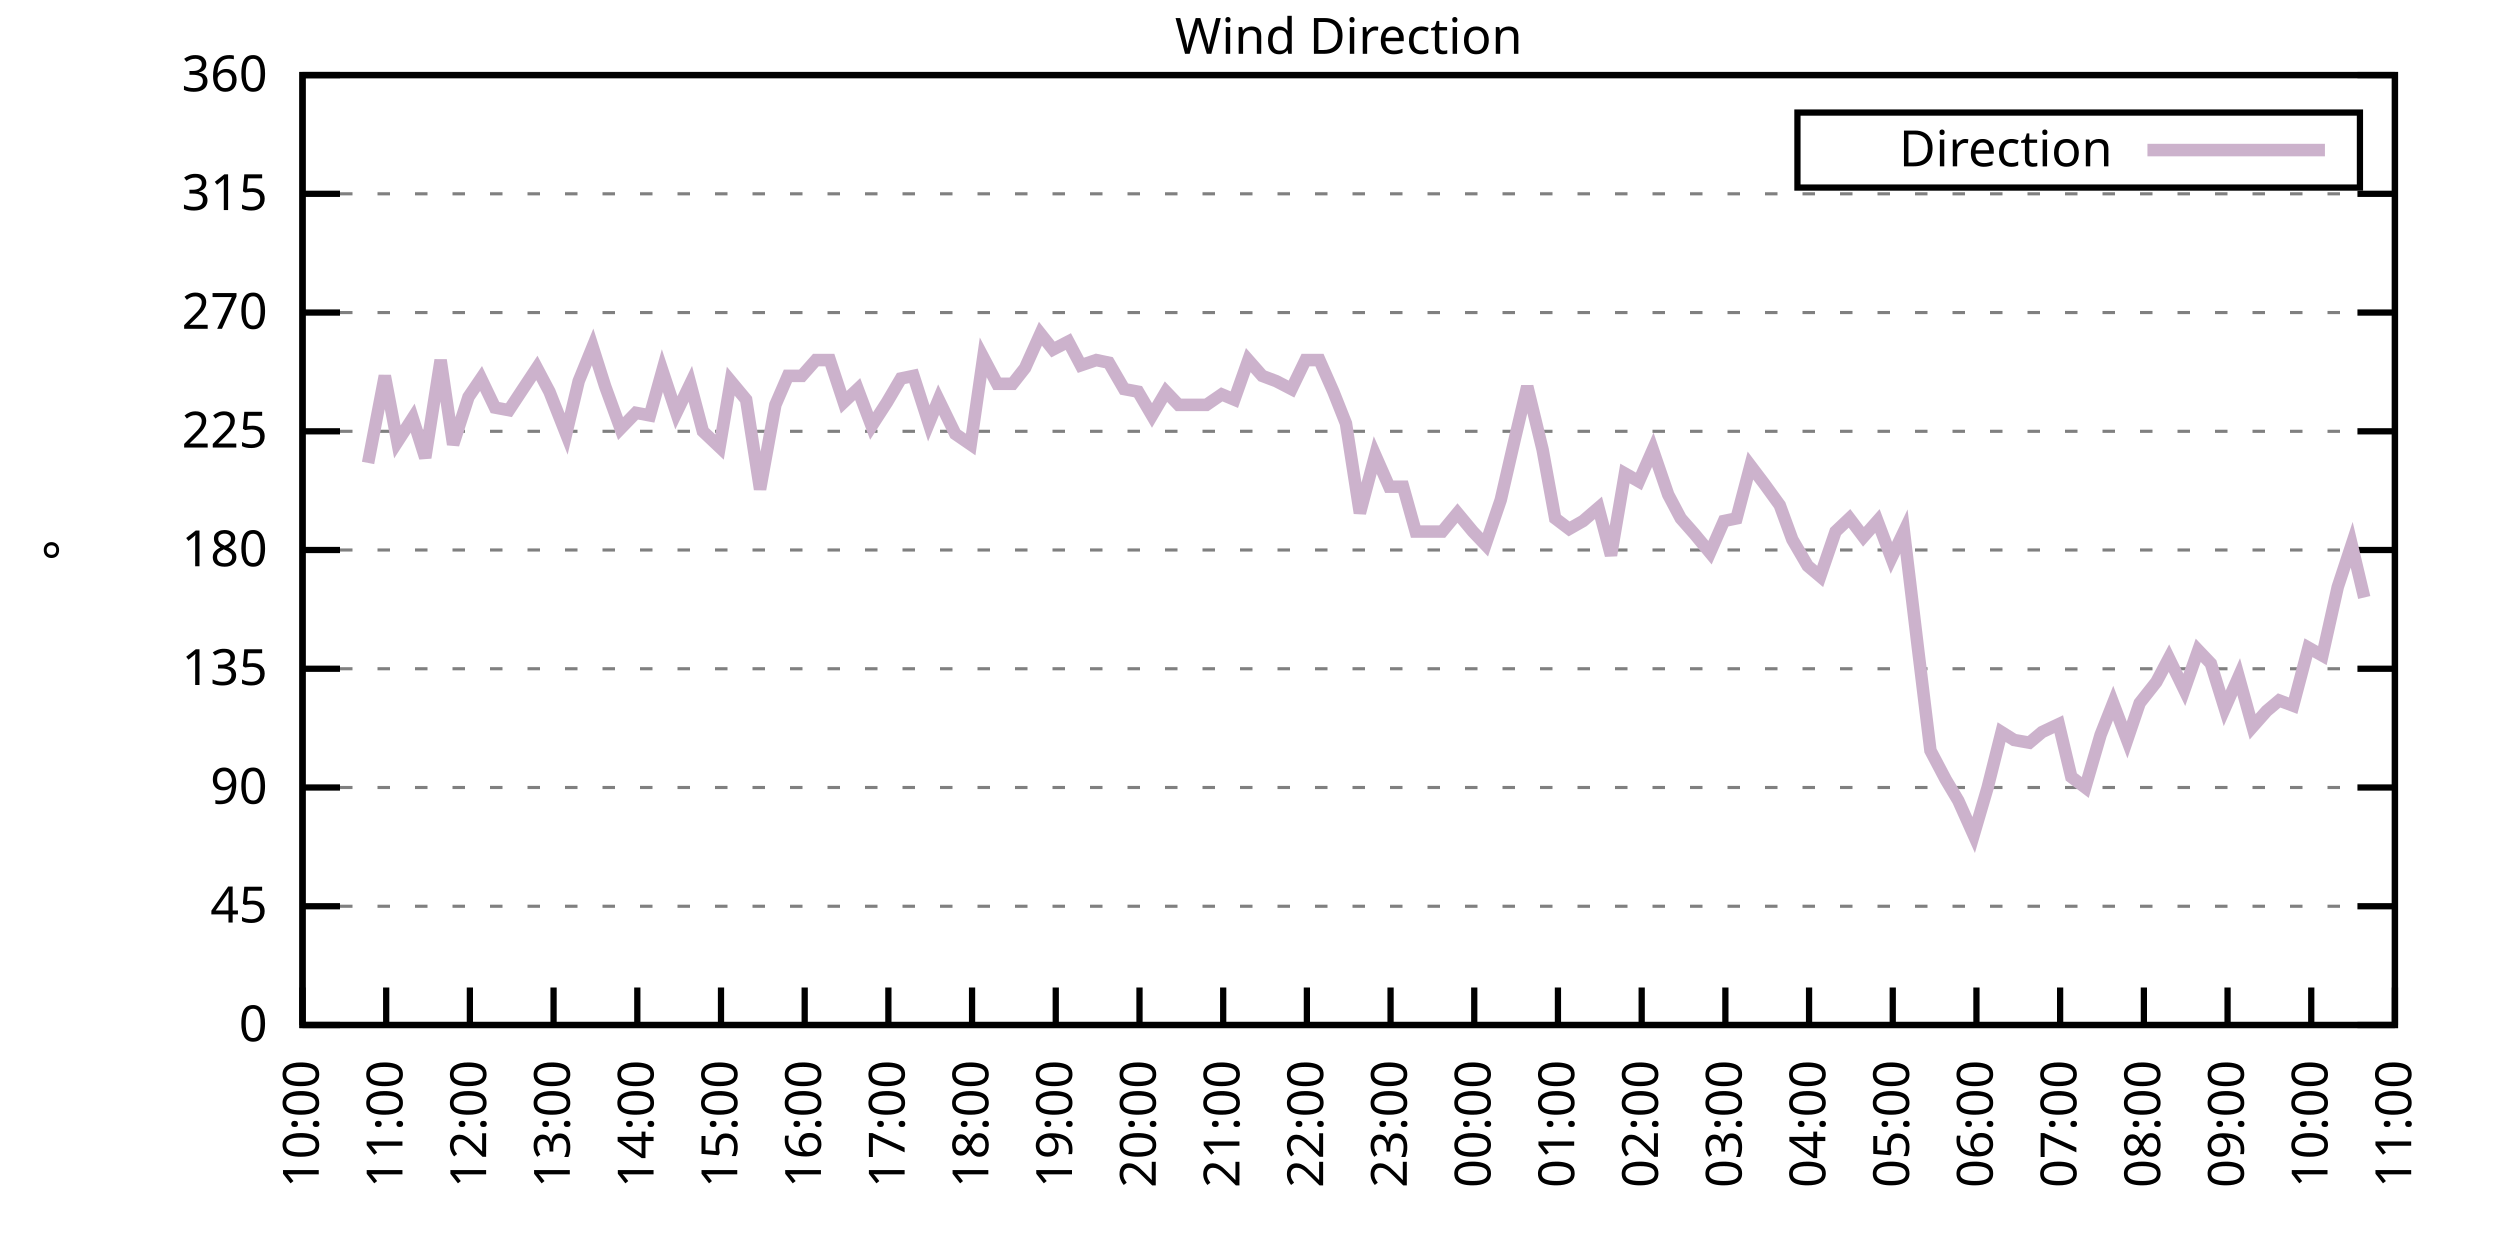
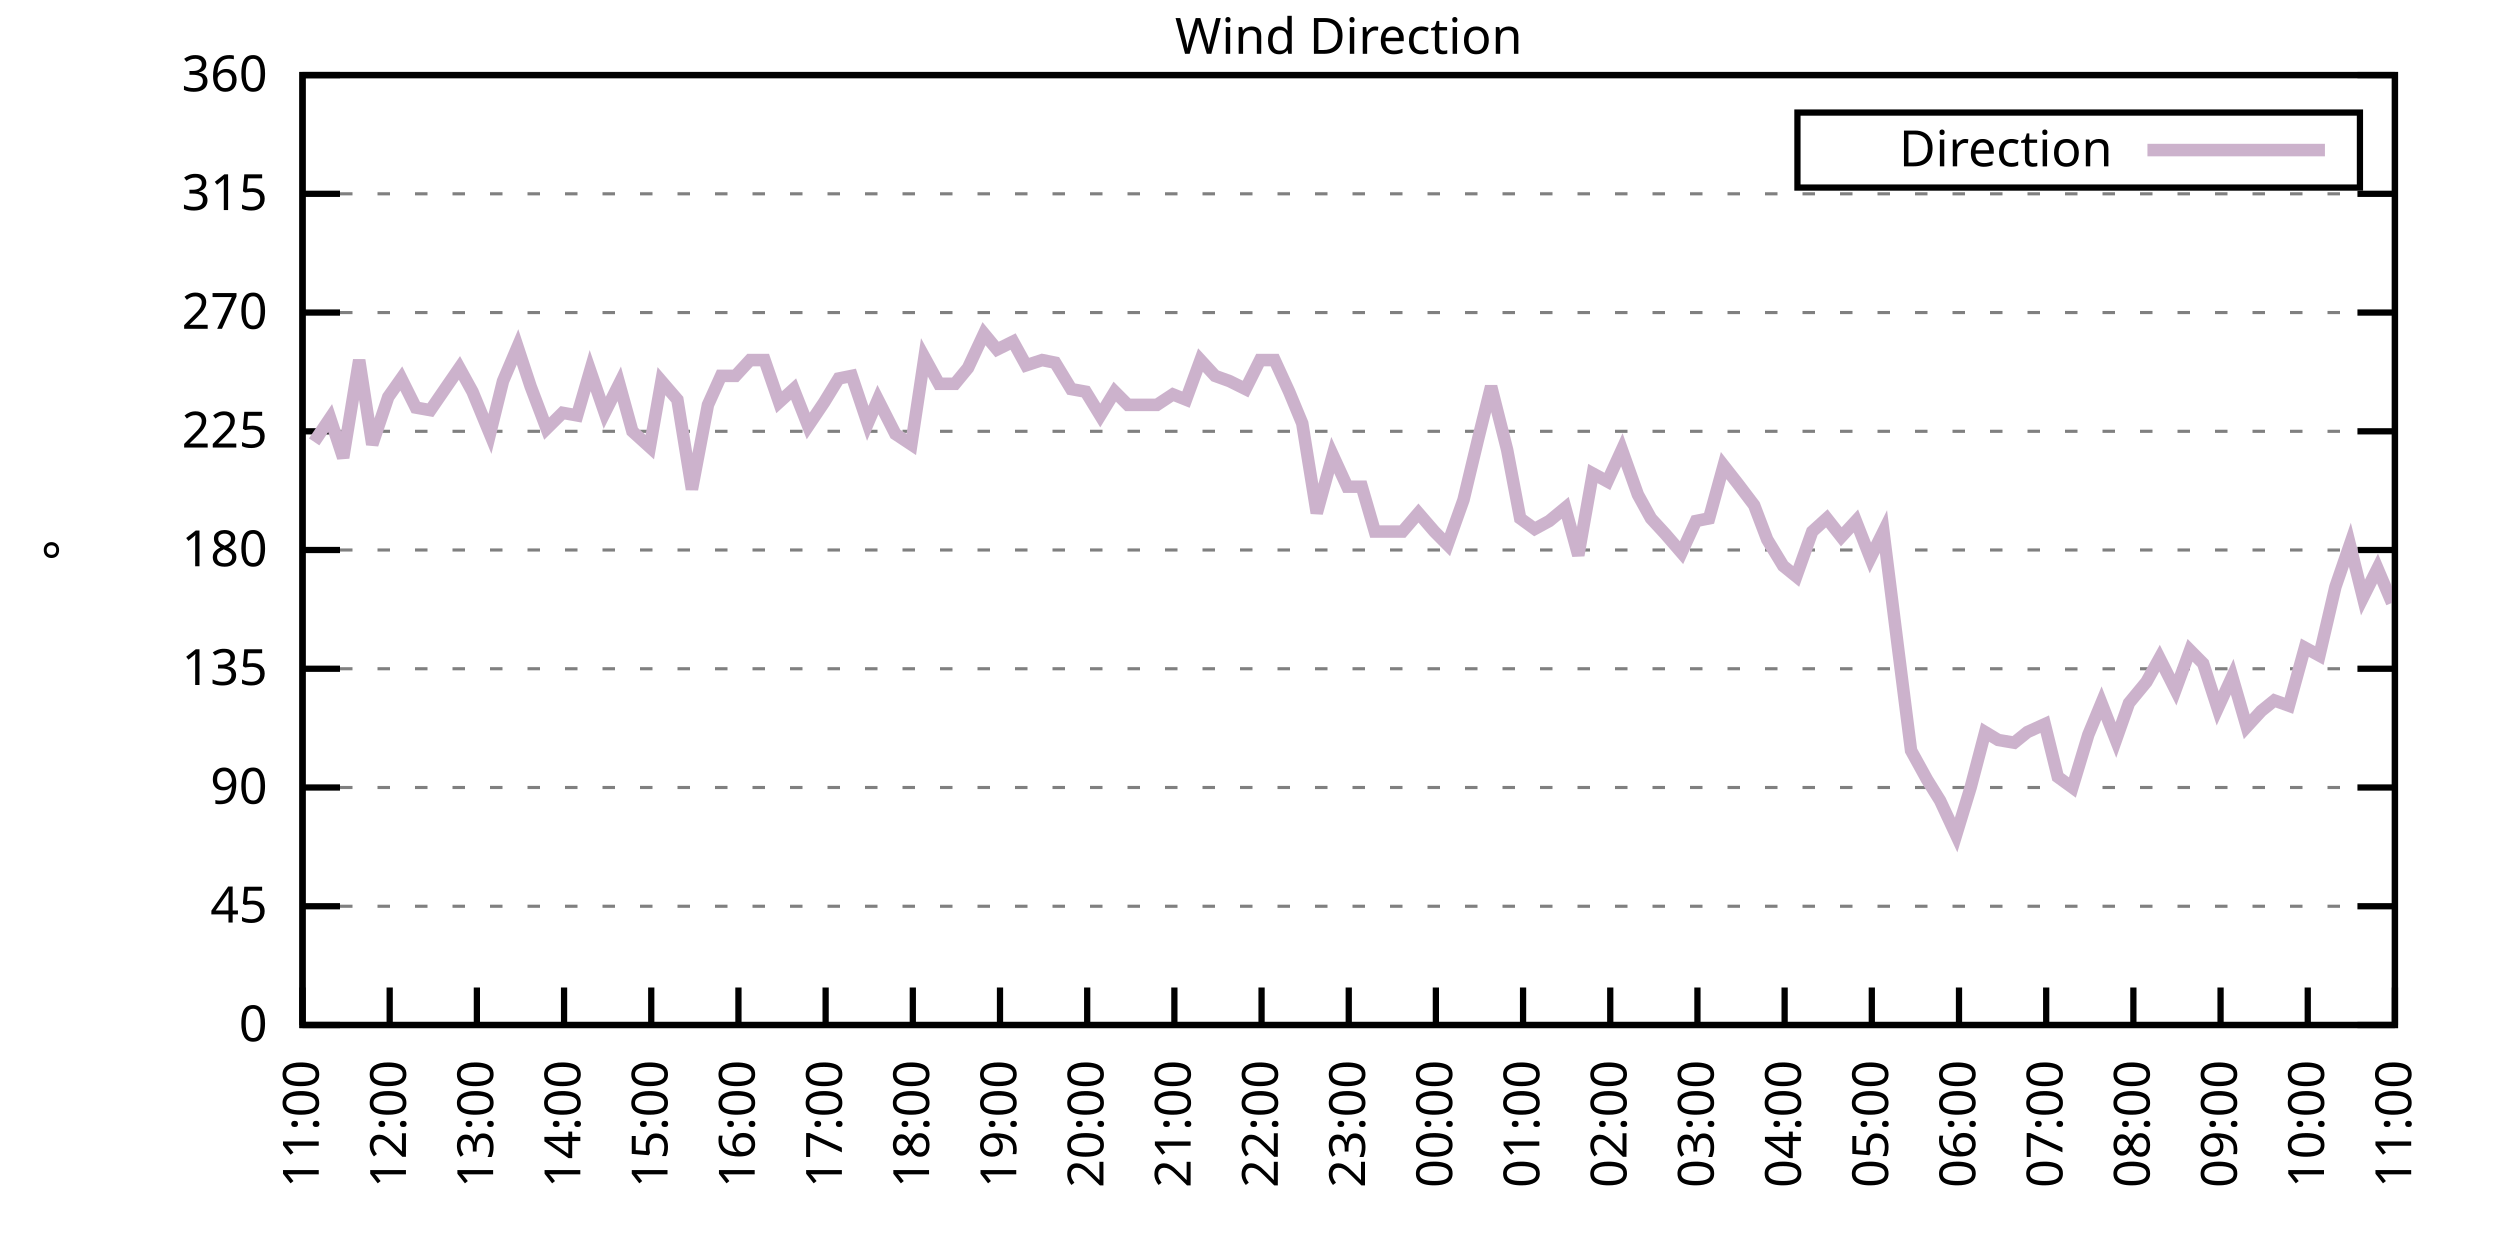
<svg xmlns="http://www.w3.org/2000/svg" xmlns:xlink="http://www.w3.org/1999/xlink" width="400" height="200" viewBox="0 0 400 200">
  <g id="gnuplot_canvas">
    <rect x="0" y="0" width="400" height="200" fill="none" />
    <defs>
      <circle id="gpDot" r="0.5" stroke-width="0.5" stroke="currentColor" />
      <path id="gpPt0" stroke-width="0.333" stroke="currentColor" d="M-1,0 h2 M0,-1 v2" />
      <path id="gpPt1" stroke-width="0.333" stroke="currentColor" d="M-1,-1 L1,1 M1,-1 L-1,1" />
      <path id="gpPt2" stroke-width="0.333" stroke="currentColor" d="M-1,0 L1,0 M0,-1 L0,1 M-1,-1 L1,1 M-1,1 L1,-1" />
      <rect id="gpPt3" stroke-width="0.333" stroke="currentColor" x="-1" y="-1" width="2" height="2" />
      <rect id="gpPt4" stroke-width="0.333" stroke="currentColor" fill="currentColor" x="-1" y="-1" width="2" height="2" />
      <circle id="gpPt5" stroke-width="0.333" stroke="currentColor" cx="0" cy="0" r="1" />
      <use xlink:href="#gpPt5" id="gpPt6" fill="currentColor" stroke="none" />
      <path id="gpPt7" stroke-width="0.333" stroke="currentColor" d="M0,-1.33 L-1.33,0.67 L1.33,0.67 z" />
      <use xlink:href="#gpPt7" id="gpPt8" fill="currentColor" stroke="none" />
      <use xlink:href="#gpPt7" id="gpPt9" stroke="currentColor" transform="rotate(180)" />
      <use xlink:href="#gpPt9" id="gpPt10" fill="currentColor" stroke="none" />
      <use xlink:href="#gpPt3" id="gpPt11" stroke="currentColor" transform="rotate(45)" />
      <use xlink:href="#gpPt11" id="gpPt12" fill="currentColor" stroke="none" />
      <path id="gpPt13" stroke-width="0.333" stroke="currentColor" d="M0,1.330 L1.265,0.411 L0.782,-1.067 L-0.782,-1.076 L-1.265,0.411 z" />
      <use xlink:href="#gpPt13" id="gpPt14" fill="currentColor" stroke="none" />
      <filter id="textbox" filterUnits="objectBoundingBox" x="0" y="0" height="1" width="1">
        <feFlood flood-color="white" flood-opacity="1" result="bgnd" />
        <feComposite in="SourceGraphic" in2="bgnd" operator="atop" />
      </filter>
      <filter id="greybox" filterUnits="objectBoundingBox" x="0" y="0" height="1" width="1">
        <feFlood flood-color="lightgrey" flood-opacity="1" result="grey" />
        <feComposite in="SourceGraphic" in2="grey" operator="atop" />
      </filter>
    </defs>
    <g fill="none" color="white" stroke="currentColor" stroke-width="1.00" stroke-linecap="butt" stroke-linejoin="miter">
</g>
    <g fill="none" color="black" stroke="currentColor" stroke-width="1.00" stroke-linecap="butt" stroke-linejoin="miter">
      <g stroke="none" shape-rendering="crispEdges">
        <polygon fill="rgb(255, 255, 255)" points="48.40,164.00 383.18,164.00 383.18,12.02 48.40,12.02 " />
      </g>
    </g>
    <g fill="none" color="black" stroke="currentColor" stroke-width="1.00" stroke-linecap="butt" stroke-linejoin="miter">
</g>
    <g fill="none" color="black" stroke="black" stroke-width="0.50" stroke-linecap="butt" stroke-linejoin="miter">
</g>
    <g fill="none" color="gray" stroke="currentColor" stroke-width="0.50" stroke-linecap="butt" stroke-linejoin="miter">
      <path stroke="gray" stroke-dasharray="2,4" class="gridline" d="M48.40,164.00 L383.19,164.00  " />
    </g>
    <g fill="none" color="gray" stroke="gray" stroke-width="1.00" stroke-linecap="butt" stroke-linejoin="miter">
</g>
    <g fill="none" color="black" stroke="currentColor" stroke-width="1.00" stroke-linecap="butt" stroke-linejoin="miter">
      <path stroke="black" d="M48.40,164.00 L54.40,164.00 M383.19,164.00 L377.19,164.00  " />
      <g transform="translate(42.80,166.60)" stroke="none" fill="black" font-family="Sans" font-size="8.00" text-anchor="end">
        <text>
          <tspan font-family="Sans"> 0</tspan>
        </text>
      </g>
    </g>
    <g fill="none" color="black" stroke="currentColor" stroke-width="1.00" stroke-linecap="butt" stroke-linejoin="miter">
</g>
    <g fill="none" color="black" stroke="black" stroke-width="0.50" stroke-linecap="butt" stroke-linejoin="miter">
</g>
    <g fill="none" color="gray" stroke="currentColor" stroke-width="0.50" stroke-linecap="butt" stroke-linejoin="miter">
      <path stroke="gray" stroke-dasharray="2,4" class="gridline" d="M48.40,145.00 L383.19,145.00  " />
    </g>
    <g fill="none" color="gray" stroke="gray" stroke-width="1.00" stroke-linecap="butt" stroke-linejoin="miter">
</g>
    <g fill="none" color="black" stroke="currentColor" stroke-width="1.00" stroke-linecap="butt" stroke-linejoin="miter">
      <path stroke="black" d="M48.40,145.00 L54.40,145.00 M383.19,145.00 L377.19,145.00  " />
      <g transform="translate(42.80,147.60)" stroke="none" fill="black" font-family="Sans" font-size="8.00" text-anchor="end">
        <text>
          <tspan font-family="Sans"> 45</tspan>
        </text>
      </g>
    </g>
    <g fill="none" color="black" stroke="currentColor" stroke-width="1.00" stroke-linecap="butt" stroke-linejoin="miter">
</g>
    <g fill="none" color="black" stroke="black" stroke-width="0.50" stroke-linecap="butt" stroke-linejoin="miter">
</g>
    <g fill="none" color="gray" stroke="currentColor" stroke-width="0.50" stroke-linecap="butt" stroke-linejoin="miter">
      <path stroke="gray" stroke-dasharray="2,4" class="gridline" d="M48.40,126.00 L383.19,126.00  " />
    </g>
    <g fill="none" color="gray" stroke="gray" stroke-width="1.00" stroke-linecap="butt" stroke-linejoin="miter">
</g>
    <g fill="none" color="black" stroke="currentColor" stroke-width="1.00" stroke-linecap="butt" stroke-linejoin="miter">
      <path stroke="black" d="M48.40,126.00 L54.40,126.00 M383.19,126.00 L377.19,126.00  " />
      <g transform="translate(42.80,128.60)" stroke="none" fill="black" font-family="Sans" font-size="8.00" text-anchor="end">
        <text>
          <tspan font-family="Sans"> 90</tspan>
        </text>
      </g>
    </g>
    <g fill="none" color="black" stroke="currentColor" stroke-width="1.00" stroke-linecap="butt" stroke-linejoin="miter">
</g>
    <g fill="none" color="black" stroke="black" stroke-width="0.50" stroke-linecap="butt" stroke-linejoin="miter">
</g>
    <g fill="none" color="gray" stroke="currentColor" stroke-width="0.50" stroke-linecap="butt" stroke-linejoin="miter">
      <path stroke="gray" stroke-dasharray="2,4" class="gridline" d="M48.40,107.00 L383.19,107.00  " />
    </g>
    <g fill="none" color="gray" stroke="gray" stroke-width="1.00" stroke-linecap="butt" stroke-linejoin="miter">
</g>
    <g fill="none" color="black" stroke="currentColor" stroke-width="1.00" stroke-linecap="butt" stroke-linejoin="miter">
      <path stroke="black" d="M48.40,107.00 L54.40,107.00 M383.19,107.00 L377.19,107.00  " />
      <g transform="translate(42.80,109.60)" stroke="none" fill="black" font-family="Sans" font-size="8.00" text-anchor="end">
        <text>
          <tspan font-family="Sans"> 135</tspan>
        </text>
      </g>
    </g>
    <g fill="none" color="black" stroke="currentColor" stroke-width="1.00" stroke-linecap="butt" stroke-linejoin="miter">
</g>
    <g fill="none" color="black" stroke="black" stroke-width="0.50" stroke-linecap="butt" stroke-linejoin="miter">
</g>
    <g fill="none" color="gray" stroke="currentColor" stroke-width="0.50" stroke-linecap="butt" stroke-linejoin="miter">
      <path stroke="gray" stroke-dasharray="2,4" class="gridline" d="M48.40,88.00 L383.19,88.00  " />
    </g>
    <g fill="none" color="gray" stroke="gray" stroke-width="1.00" stroke-linecap="butt" stroke-linejoin="miter">
</g>
    <g fill="none" color="black" stroke="currentColor" stroke-width="1.00" stroke-linecap="butt" stroke-linejoin="miter">
      <path stroke="black" d="M48.40,88.00 L54.40,88.00 M383.19,88.00 L377.19,88.00  " />
      <g transform="translate(42.80,90.60)" stroke="none" fill="black" font-family="Sans" font-size="8.00" text-anchor="end">
        <text>
          <tspan font-family="Sans"> 180</tspan>
        </text>
      </g>
    </g>
    <g fill="none" color="black" stroke="currentColor" stroke-width="1.00" stroke-linecap="butt" stroke-linejoin="miter">
</g>
    <g fill="none" color="black" stroke="black" stroke-width="0.50" stroke-linecap="butt" stroke-linejoin="miter">
</g>
    <g fill="none" color="gray" stroke="currentColor" stroke-width="0.50" stroke-linecap="butt" stroke-linejoin="miter">
      <path stroke="gray" stroke-dasharray="2,4" class="gridline" d="M48.40,69.01 L383.19,69.01  " />
    </g>
    <g fill="none" color="gray" stroke="gray" stroke-width="1.00" stroke-linecap="butt" stroke-linejoin="miter">
</g>
    <g fill="none" color="black" stroke="currentColor" stroke-width="1.00" stroke-linecap="butt" stroke-linejoin="miter">
      <path stroke="black" d="M48.40,69.01 L54.40,69.01 M383.19,69.01 L377.19,69.01  " />
      <g transform="translate(42.80,71.61)" stroke="none" fill="black" font-family="Sans" font-size="8.00" text-anchor="end">
        <text>
          <tspan font-family="Sans"> 225</tspan>
        </text>
      </g>
    </g>
    <g fill="none" color="black" stroke="currentColor" stroke-width="1.00" stroke-linecap="butt" stroke-linejoin="miter">
</g>
    <g fill="none" color="black" stroke="black" stroke-width="0.50" stroke-linecap="butt" stroke-linejoin="miter">
</g>
    <g fill="none" color="gray" stroke="currentColor" stroke-width="0.50" stroke-linecap="butt" stroke-linejoin="miter">
      <path stroke="gray" stroke-dasharray="2,4" class="gridline" d="M48.40,50.01 L383.19,50.01  " />
    </g>
    <g fill="none" color="gray" stroke="gray" stroke-width="1.00" stroke-linecap="butt" stroke-linejoin="miter">
</g>
    <g fill="none" color="black" stroke="currentColor" stroke-width="1.00" stroke-linecap="butt" stroke-linejoin="miter">
      <path stroke="black" d="M48.40,50.01 L54.40,50.01 M383.19,50.01 L377.19,50.01  " />
      <g transform="translate(42.80,52.61)" stroke="none" fill="black" font-family="Sans" font-size="8.00" text-anchor="end">
        <text>
          <tspan font-family="Sans"> 270</tspan>
        </text>
      </g>
    </g>
    <g fill="none" color="black" stroke="currentColor" stroke-width="1.00" stroke-linecap="butt" stroke-linejoin="miter">
</g>
    <g fill="none" color="black" stroke="black" stroke-width="0.50" stroke-linecap="butt" stroke-linejoin="miter">
</g>
    <g fill="none" color="gray" stroke="currentColor" stroke-width="0.50" stroke-linecap="butt" stroke-linejoin="miter">
      <path stroke="gray" stroke-dasharray="2,4" class="gridline" d="M48.40,31.01 L383.19,31.01  " />
    </g>
    <g fill="none" color="gray" stroke="gray" stroke-width="1.00" stroke-linecap="butt" stroke-linejoin="miter">
</g>
    <g fill="none" color="black" stroke="currentColor" stroke-width="1.00" stroke-linecap="butt" stroke-linejoin="miter">
      <path stroke="black" d="M48.40,31.01 L54.40,31.01 M383.19,31.01 L377.19,31.01  " />
      <g transform="translate(42.80,33.61)" stroke="none" fill="black" font-family="Sans" font-size="8.00" text-anchor="end">
        <text>
          <tspan font-family="Sans"> 315</tspan>
        </text>
      </g>
    </g>
    <g fill="none" color="black" stroke="currentColor" stroke-width="1.00" stroke-linecap="butt" stroke-linejoin="miter">
</g>
    <g fill="none" color="black" stroke="black" stroke-width="0.50" stroke-linecap="butt" stroke-linejoin="miter">
</g>
    <g fill="none" color="gray" stroke="currentColor" stroke-width="0.50" stroke-linecap="butt" stroke-linejoin="miter">
      <path stroke="gray" stroke-dasharray="2,4" class="gridline" d="M48.40,12.01 L383.19,12.01  " />
    </g>
    <g fill="none" color="gray" stroke="gray" stroke-width="1.00" stroke-linecap="butt" stroke-linejoin="miter">
</g>
    <g fill="none" color="black" stroke="currentColor" stroke-width="1.00" stroke-linecap="butt" stroke-linejoin="miter">
      <path stroke="black" d="M48.40,12.01 L54.40,12.01 M383.19,12.01 L377.19,12.01  " />
      <g transform="translate(42.80,14.61)" stroke="none" fill="black" font-family="Sans" font-size="8.00" text-anchor="end">
        <text>
          <tspan font-family="Sans"> 360</tspan>
        </text>
      </g>
    </g>
    <g fill="none" color="black" stroke="currentColor" stroke-width="1.00" stroke-linecap="butt" stroke-linejoin="miter">
      <path stroke="black" d="M48.40,164.00 L48.40,158.00  " />
      <g transform="translate(51.00,169.60) rotate(270.00)" stroke="none" fill="black" font-family="Sans" font-size="8.00" text-anchor="end">
        <text>
-           <tspan font-family="Sans">10:00</tspan>
-         </text>
-       </g>
-     </g>
-     <g fill="none" color="black" stroke="currentColor" stroke-width="1.00" stroke-linecap="butt" stroke-linejoin="miter">
-       <path stroke="black" d="M61.79,164.00 L61.79,158.00  " />
-       <g transform="translate(64.39,169.60) rotate(270.00)" stroke="none" fill="black" font-family="Sans" font-size="8.00" text-anchor="end">
-         <text>
          <tspan font-family="Sans">11:00</tspan>
        </text>
      </g>
    </g>
    <g fill="none" color="black" stroke="currentColor" stroke-width="1.00" stroke-linecap="butt" stroke-linejoin="miter">
-       <path stroke="black" d="M75.18,164.00 L75.18,158.00  " />
-       <g transform="translate(77.78,169.60) rotate(270.00)" stroke="none" fill="black" font-family="Sans" font-size="8.00" text-anchor="end">
+       <path stroke="black" d="M62.35,164.00 L62.35,158.00  " />
+       <g transform="translate(64.95,169.60) rotate(270.00)" stroke="none" fill="black" font-family="Sans" font-size="8.00" text-anchor="end">
        <text>
          <tspan font-family="Sans">12:00</tspan>
        </text>
      </g>
    </g>
    <g fill="none" color="black" stroke="currentColor" stroke-width="1.00" stroke-linecap="butt" stroke-linejoin="miter">
-       <path stroke="black" d="M88.57,164.00 L88.57,158.00  " />
-       <g transform="translate(91.17,169.60) rotate(270.00)" stroke="none" fill="black" font-family="Sans" font-size="8.00" text-anchor="end">
+       <path stroke="black" d="M76.30,164.00 L76.30,158.00  " />
+       <g transform="translate(78.90,169.60) rotate(270.00)" stroke="none" fill="black" font-family="Sans" font-size="8.00" text-anchor="end">
        <text>
          <tspan font-family="Sans">13:00</tspan>
        </text>
      </g>
    </g>
    <g fill="none" color="black" stroke="currentColor" stroke-width="1.00" stroke-linecap="butt" stroke-linejoin="miter">
-       <path stroke="black" d="M101.97,164.00 L101.97,158.00  " />
-       <g transform="translate(104.57,169.60) rotate(270.00)" stroke="none" fill="black" font-family="Sans" font-size="8.00" text-anchor="end">
+       <path stroke="black" d="M90.25,164.00 L90.25,158.00  " />
+       <g transform="translate(92.85,169.60) rotate(270.00)" stroke="none" fill="black" font-family="Sans" font-size="8.00" text-anchor="end">
        <text>
          <tspan font-family="Sans">14:00</tspan>
        </text>
      </g>
    </g>
    <g fill="none" color="black" stroke="currentColor" stroke-width="1.00" stroke-linecap="butt" stroke-linejoin="miter">
-       <path stroke="black" d="M115.36,164.00 L115.36,158.00  " />
-       <g transform="translate(117.96,169.60) rotate(270.00)" stroke="none" fill="black" font-family="Sans" font-size="8.00" text-anchor="end">
+       <path stroke="black" d="M104.20,164.00 L104.20,158.00  " />
+       <g transform="translate(106.80,169.60) rotate(270.00)" stroke="none" fill="black" font-family="Sans" font-size="8.00" text-anchor="end">
        <text>
          <tspan font-family="Sans">15:00</tspan>
        </text>
      </g>
    </g>
    <g fill="none" color="black" stroke="currentColor" stroke-width="1.00" stroke-linecap="butt" stroke-linejoin="miter">
-       <path stroke="black" d="M128.75,164.00 L128.75,158.00  " />
-       <g transform="translate(131.35,169.60) rotate(270.00)" stroke="none" fill="black" font-family="Sans" font-size="8.00" text-anchor="end">
+       <path stroke="black" d="M118.15,164.00 L118.15,158.00  " />
+       <g transform="translate(120.75,169.60) rotate(270.00)" stroke="none" fill="black" font-family="Sans" font-size="8.00" text-anchor="end">
        <text>
          <tspan font-family="Sans">16:00</tspan>
        </text>
      </g>
    </g>
    <g fill="none" color="black" stroke="currentColor" stroke-width="1.00" stroke-linecap="butt" stroke-linejoin="miter">
-       <path stroke="black" d="M142.14,164.00 L142.14,158.00  " />
-       <g transform="translate(144.74,169.60) rotate(270.00)" stroke="none" fill="black" font-family="Sans" font-size="8.00" text-anchor="end">
+       <path stroke="black" d="M132.10,164.00 L132.10,158.00  " />
+       <g transform="translate(134.70,169.60) rotate(270.00)" stroke="none" fill="black" font-family="Sans" font-size="8.00" text-anchor="end">
        <text>
          <tspan font-family="Sans">17:00</tspan>
        </text>
      </g>
    </g>
    <g fill="none" color="black" stroke="currentColor" stroke-width="1.00" stroke-linecap="butt" stroke-linejoin="miter">
-       <path stroke="black" d="M155.53,164.00 L155.53,158.00  " />
-       <g transform="translate(158.13,169.60) rotate(270.00)" stroke="none" fill="black" font-family="Sans" font-size="8.00" text-anchor="end">
+       <path stroke="black" d="M146.05,164.00 L146.05,158.00  " />
+       <g transform="translate(148.65,169.60) rotate(270.00)" stroke="none" fill="black" font-family="Sans" font-size="8.00" text-anchor="end">
        <text>
          <tspan font-family="Sans">18:00</tspan>
        </text>
      </g>
    </g>
    <g fill="none" color="black" stroke="currentColor" stroke-width="1.00" stroke-linecap="butt" stroke-linejoin="miter">
-       <path stroke="black" d="M168.92,164.00 L168.92,158.00  " />
-       <g transform="translate(171.52,169.60) rotate(270.00)" stroke="none" fill="black" font-family="Sans" font-size="8.00" text-anchor="end">
+       <path stroke="black" d="M160.00,164.00 L160.00,158.00  " />
+       <g transform="translate(162.60,169.60) rotate(270.00)" stroke="none" fill="black" font-family="Sans" font-size="8.00" text-anchor="end">
        <text>
          <tspan font-family="Sans">19:00</tspan>
        </text>
      </g>
    </g>
    <g fill="none" color="black" stroke="currentColor" stroke-width="1.00" stroke-linecap="butt" stroke-linejoin="miter">
-       <path stroke="black" d="M182.32,164.00 L182.32,158.00  " />
-       <g transform="translate(184.92,169.60) rotate(270.00)" stroke="none" fill="black" font-family="Sans" font-size="8.00" text-anchor="end">
+       <path stroke="black" d="M173.95,164.00 L173.95,158.00  " />
+       <g transform="translate(176.55,169.60) rotate(270.00)" stroke="none" fill="black" font-family="Sans" font-size="8.00" text-anchor="end">
        <text>
          <tspan font-family="Sans">20:00</tspan>
        </text>
      </g>
    </g>
    <g fill="none" color="black" stroke="currentColor" stroke-width="1.00" stroke-linecap="butt" stroke-linejoin="miter">
-       <path stroke="black" d="M195.71,164.00 L195.71,158.00  " />
-       <g transform="translate(198.31,169.60) rotate(270.00)" stroke="none" fill="black" font-family="Sans" font-size="8.00" text-anchor="end">
+       <path stroke="black" d="M187.90,164.00 L187.90,158.00  " />
+       <g transform="translate(190.50,169.60) rotate(270.00)" stroke="none" fill="black" font-family="Sans" font-size="8.00" text-anchor="end">
        <text>
          <tspan font-family="Sans">21:00</tspan>
        </text>
      </g>
    </g>
    <g fill="none" color="black" stroke="currentColor" stroke-width="1.00" stroke-linecap="butt" stroke-linejoin="miter">
-       <path stroke="black" d="M209.10,164.00 L209.10,158.00  " />
-       <g transform="translate(211.70,169.60) rotate(270.00)" stroke="none" fill="black" font-family="Sans" font-size="8.00" text-anchor="end">
+       <path stroke="black" d="M201.85,164.00 L201.85,158.00  " />
+       <g transform="translate(204.45,169.60) rotate(270.00)" stroke="none" fill="black" font-family="Sans" font-size="8.00" text-anchor="end">
        <text>
          <tspan font-family="Sans">22:00</tspan>
        </text>
      </g>
    </g>
    <g fill="none" color="black" stroke="currentColor" stroke-width="1.00" stroke-linecap="butt" stroke-linejoin="miter">
-       <path stroke="black" d="M222.49,164.00 L222.49,158.00  " />
-       <g transform="translate(225.09,169.60) rotate(270.00)" stroke="none" fill="black" font-family="Sans" font-size="8.00" text-anchor="end">
+       <path stroke="black" d="M215.80,164.00 L215.80,158.00  " />
+       <g transform="translate(218.40,169.60) rotate(270.00)" stroke="none" fill="black" font-family="Sans" font-size="8.00" text-anchor="end">
        <text>
          <tspan font-family="Sans">23:00</tspan>
        </text>
      </g>
    </g>
    <g fill="none" color="black" stroke="currentColor" stroke-width="1.00" stroke-linecap="butt" stroke-linejoin="miter">
-       <path stroke="black" d="M235.88,164.00 L235.88,158.00  " />
-       <g transform="translate(238.48,169.60) rotate(270.00)" stroke="none" fill="black" font-family="Sans" font-size="8.00" text-anchor="end">
+       <path stroke="black" d="M229.74,164.00 L229.74,158.00  " />
+       <g transform="translate(232.34,169.60) rotate(270.00)" stroke="none" fill="black" font-family="Sans" font-size="8.00" text-anchor="end">
        <text>
          <tspan font-family="Sans">00:00</tspan>
        </text>
      </g>
    </g>
    <g fill="none" color="black" stroke="currentColor" stroke-width="1.00" stroke-linecap="butt" stroke-linejoin="miter">
-       <path stroke="black" d="M249.27,164.00 L249.27,158.00  " />
-       <g transform="translate(251.87,169.60) rotate(270.00)" stroke="none" fill="black" font-family="Sans" font-size="8.00" text-anchor="end">
+       <path stroke="black" d="M243.69,164.00 L243.69,158.00  " />
+       <g transform="translate(246.29,169.60) rotate(270.00)" stroke="none" fill="black" font-family="Sans" font-size="8.00" text-anchor="end">
        <text>
          <tspan font-family="Sans">01:00</tspan>
        </text>
      </g>
    </g>
    <g fill="none" color="black" stroke="currentColor" stroke-width="1.00" stroke-linecap="butt" stroke-linejoin="miter">
-       <path stroke="black" d="M262.67,164.00 L262.67,158.00  " />
-       <g transform="translate(265.27,169.60) rotate(270.00)" stroke="none" fill="black" font-family="Sans" font-size="8.00" text-anchor="end">
+       <path stroke="black" d="M257.64,164.00 L257.64,158.00  " />
+       <g transform="translate(260.24,169.60) rotate(270.00)" stroke="none" fill="black" font-family="Sans" font-size="8.00" text-anchor="end">
        <text>
          <tspan font-family="Sans">02:00</tspan>
        </text>
      </g>
    </g>
    <g fill="none" color="black" stroke="currentColor" stroke-width="1.00" stroke-linecap="butt" stroke-linejoin="miter">
-       <path stroke="black" d="M276.06,164.00 L276.06,158.00  " />
-       <g transform="translate(278.66,169.60) rotate(270.00)" stroke="none" fill="black" font-family="Sans" font-size="8.00" text-anchor="end">
+       <path stroke="black" d="M271.59,164.00 L271.59,158.00  " />
+       <g transform="translate(274.19,169.60) rotate(270.00)" stroke="none" fill="black" font-family="Sans" font-size="8.00" text-anchor="end">
        <text>
          <tspan font-family="Sans">03:00</tspan>
        </text>
      </g>
    </g>
    <g fill="none" color="black" stroke="currentColor" stroke-width="1.00" stroke-linecap="butt" stroke-linejoin="miter">
-       <path stroke="black" d="M289.45,164.00 L289.45,158.00  " />
-       <g transform="translate(292.05,169.60) rotate(270.00)" stroke="none" fill="black" font-family="Sans" font-size="8.00" text-anchor="end">
+       <path stroke="black" d="M285.54,164.00 L285.54,158.00  " />
+       <g transform="translate(288.14,169.60) rotate(270.00)" stroke="none" fill="black" font-family="Sans" font-size="8.00" text-anchor="end">
        <text>
          <tspan font-family="Sans">04:00</tspan>
        </text>
      </g>
    </g>
    <g fill="none" color="black" stroke="currentColor" stroke-width="1.00" stroke-linecap="butt" stroke-linejoin="miter">
-       <path stroke="black" d="M302.84,164.00 L302.84,158.00  " />
-       <g transform="translate(305.44,169.60) rotate(270.00)" stroke="none" fill="black" font-family="Sans" font-size="8.00" text-anchor="end">
+       <path stroke="black" d="M299.49,164.00 L299.49,158.00  " />
+       <g transform="translate(302.09,169.60) rotate(270.00)" stroke="none" fill="black" font-family="Sans" font-size="8.00" text-anchor="end">
        <text>
          <tspan font-family="Sans">05:00</tspan>
        </text>
      </g>
    </g>
    <g fill="none" color="black" stroke="currentColor" stroke-width="1.00" stroke-linecap="butt" stroke-linejoin="miter">
-       <path stroke="black" d="M316.23,164.00 L316.23,158.00  " />
-       <g transform="translate(318.83,169.60) rotate(270.00)" stroke="none" fill="black" font-family="Sans" font-size="8.00" text-anchor="end">
+       <path stroke="black" d="M313.44,164.00 L313.44,158.00  " />
+       <g transform="translate(316.04,169.60) rotate(270.00)" stroke="none" fill="black" font-family="Sans" font-size="8.00" text-anchor="end">
        <text>
          <tspan font-family="Sans">06:00</tspan>
        </text>
      </g>
    </g>
    <g fill="none" color="black" stroke="currentColor" stroke-width="1.00" stroke-linecap="butt" stroke-linejoin="miter">
-       <path stroke="black" d="M329.62,164.00 L329.62,158.00  " />
-       <g transform="translate(332.22,169.60) rotate(270.00)" stroke="none" fill="black" font-family="Sans" font-size="8.00" text-anchor="end">
+       <path stroke="black" d="M327.39,164.00 L327.39,158.00  " />
+       <g transform="translate(329.99,169.60) rotate(270.00)" stroke="none" fill="black" font-family="Sans" font-size="8.00" text-anchor="end">
        <text>
          <tspan font-family="Sans">07:00</tspan>
        </text>
      </g>
    </g>
    <g fill="none" color="black" stroke="currentColor" stroke-width="1.00" stroke-linecap="butt" stroke-linejoin="miter">
-       <path stroke="black" d="M343.02,164.00 L343.02,158.00  " />
-       <g transform="translate(345.62,169.60) rotate(270.00)" stroke="none" fill="black" font-family="Sans" font-size="8.00" text-anchor="end">
+       <path stroke="black" d="M341.34,164.00 L341.34,158.00  " />
+       <g transform="translate(343.94,169.60) rotate(270.00)" stroke="none" fill="black" font-family="Sans" font-size="8.00" text-anchor="end">
        <text>
          <tspan font-family="Sans">08:00</tspan>
        </text>
      </g>
    </g>
    <g fill="none" color="black" stroke="currentColor" stroke-width="1.00" stroke-linecap="butt" stroke-linejoin="miter">
-       <path stroke="black" d="M356.41,164.00 L356.41,158.00  " />
-       <g transform="translate(359.01,169.60) rotate(270.00)" stroke="none" fill="black" font-family="Sans" font-size="8.00" text-anchor="end">
+       <path stroke="black" d="M355.29,164.00 L355.29,158.00  " />
+       <g transform="translate(357.89,169.60) rotate(270.00)" stroke="none" fill="black" font-family="Sans" font-size="8.00" text-anchor="end">
        <text>
          <tspan font-family="Sans">09:00</tspan>
        </text>
      </g>
    </g>
    <g fill="none" color="black" stroke="currentColor" stroke-width="1.00" stroke-linecap="butt" stroke-linejoin="miter">
-       <path stroke="black" d="M369.80,164.00 L369.80,158.00  " />
-       <g transform="translate(372.40,169.60) rotate(270.00)" stroke="none" fill="black" font-family="Sans" font-size="8.00" text-anchor="end">
+       <path stroke="black" d="M369.24,164.00 L369.24,158.00  " />
+       <g transform="translate(371.84,169.60) rotate(270.00)" stroke="none" fill="black" font-family="Sans" font-size="8.00" text-anchor="end">
        <text>
          <tspan font-family="Sans">10:00</tspan>
        </text>
      </g>
    </g>
    <g fill="none" color="black" stroke="currentColor" stroke-width="1.00" stroke-linecap="butt" stroke-linejoin="miter">
      <path stroke="black" d="M383.19,164.00 L383.19,158.00  " />
      <g transform="translate(385.79,169.60) rotate(270.00)" stroke="none" fill="black" font-family="Sans" font-size="8.00" text-anchor="end">
        <text>
          <tspan font-family="Sans">11:00</tspan>
        </text>
      </g>
    </g>
    <g fill="none" color="black" stroke="currentColor" stroke-width="1.00" stroke-linecap="butt" stroke-linejoin="miter">
</g>
    <g fill="none" color="black" stroke="currentColor" stroke-width="1.00" stroke-linecap="butt" stroke-linejoin="miter">
      <path stroke="black" d="M48.40,12.01 L48.40,164.00 L383.19,164.00 L383.19,12.01 L48.40,12.01 Z  " />
    </g>
    <g fill="none" color="black" stroke="currentColor" stroke-width="1.00" stroke-linecap="butt" stroke-linejoin="miter">
</g>
    <g fill="none" color="black" stroke="currentColor" stroke-width="1.00" stroke-linecap="butt" stroke-linejoin="miter">
      <path stroke="black" d="M287.59,30.01 L287.59,18.01 L377.59,18.01 L377.59,30.01 L287.59,30.01 Z  " />
    </g>
    <g id="Wind_direction_plot_1">
      <g fill="none" color="white" stroke="black" stroke-width="2.00" stroke-linecap="butt" stroke-linejoin="miter">
</g>
      <g fill="none" color="black" stroke="currentColor" stroke-width="2.00" stroke-linecap="butt" stroke-linejoin="miter">
        <g transform="translate(337.99,26.61)" stroke="none" fill="black" font-family="Sans" font-size="8.00" text-anchor="end">
          <text>
            <tspan font-family="Sans">Direction</tspan>
          </text>
        </g>
      </g>
      <g fill="none" color="black" stroke="currentColor" stroke-width="2.00" stroke-linecap="butt" stroke-linejoin="miter">
-         <path stroke="rgb(204, 178, 204)" d="M343.59,24.01 L371.99,24.01 M58.89,74.07 L61.57,60.14 L63.58,70.70 L66.03,66.90 L68.04,73.23 L70.50,57.61   L72.50,71.12 L74.96,63.52 L76.97,60.56 L79.20,65.21 L81.43,65.63 L83.66,62.25 L85.90,58.87 L87.91,62.67   L90.58,69.43 L92.59,60.98 L94.82,55.50 L96.83,61.83 L99.29,68.58 L101.74,66.05 L103.98,66.47 L105.98,59.30   L108.22,66.05 L110.45,61.41 L112.46,69.01 L115.13,71.54 L116.92,60.98 L119.38,63.94 L121.61,78.29 L124.06,64.78   L126.07,60.14 L128.30,60.14 L130.54,57.61 L132.77,57.61 L135.00,64.36 L137.23,62.25 L139.46,68.16 L141.92,64.36   L144.15,60.56 L146.16,60.14 L148.61,67.74 L150.18,63.94 L152.85,69.43 L155.31,71.12 L157.32,57.18 L159.55,61.41   L162.01,61.41 L164.01,58.87 L166.47,53.39 L168.48,55.92 L170.93,54.65 L172.94,58.45 L175.40,57.61 L177.41,58.03   L179.86,62.25 L182.09,62.67 L184.32,66.47 L186.56,62.67 L188.57,64.78 L191.02,64.78 L193.03,64.78 L195.48,63.10   L197.49,63.94 L199.73,57.61 L201.96,60.14 L204.19,60.98 L206.64,62.25 L208.88,57.61 L211.11,57.61 L213.34,62.67   L215.35,67.74 L217.58,82.09 L220.04,72.81 L222.27,77.87 L224.50,77.87 L226.51,85.05 L228.96,85.05 L230.75,85.05   L233.20,82.09 L235.66,85.05 L237.67,87.16 L240.12,79.98 L242.36,70.27 L244.36,61.83 L246.82,71.96 L248.83,82.94   L251.06,84.63 L253.29,83.36 L255.75,81.25 L257.76,88.85 L259.99,75.76 L262.22,77.03 L264.45,71.96 L266.91,79.14   L268.92,82.94 L271.15,85.47 L273.60,88.43 L275.83,83.36 L277.84,82.94 L280.07,74.49 L282.31,77.45 L284.76,80.83   L286.77,86.32 L289.23,90.54 L291.23,92.23 L293.69,85.05 L295.92,82.94 L298.15,85.89 L300.39,83.36 L302.62,89.27   L304.63,85.05 L306.86,103.63 L308.87,120.09 L311.32,124.74 L313.33,128.11 L315.79,133.60 L318.02,126.00 L320.25,117.14   L322.26,118.40 L324.71,118.83 L326.72,117.14 L329.40,115.87 L331.41,124.31 L333.64,126.00 L336.10,117.56 L338.10,112.49   L340.34,118.40 L342.35,112.49 L345.02,109.11 L347.03,105.31 L349.49,110.38 L351.72,104.05 L353.73,106.16 L355.96,113.34   L358.19,108.27 L360.42,116.29 L362.66,113.76 L364.66,112.07 L366.90,112.91 L369.35,103.63 L371.58,104.89 L374.04,93.92   L376.27,87.16 L378.28,95.60  " />
+         <path stroke="rgb(204, 178, 204)" d="M343.59,24.01 L371.99,24.01 M50.26,70.70 L52.82,66.90 L54.91,73.23 L57.47,57.61 L59.56,71.12 L62.12,63.52   L64.21,60.56 L66.53,65.21 L68.86,65.63 L71.18,62.25 L73.51,58.87 L75.60,62.67 L78.39,69.43 L80.48,60.98   L82.81,55.50 L84.90,61.83 L87.46,68.58 L90.02,66.05 L92.34,66.47 L94.43,59.30 L96.76,66.05 L99.08,61.41   L101.18,69.01 L103.97,71.54 L105.83,60.98 L108.38,63.94 L110.71,78.29 L113.27,64.78 L115.36,60.14 L117.68,60.14   L120.01,57.61 L122.33,57.61 L124.66,64.36 L126.98,62.25 L129.31,68.16 L131.87,64.36 L134.19,60.56 L136.28,60.14   L138.84,67.74 L140.47,63.94 L143.26,69.43 L145.81,71.12 L147.91,57.18 L150.23,61.41 L152.79,61.41 L154.88,58.87   L157.44,53.39 L159.53,55.92 L162.09,54.65 L164.18,58.45 L166.74,57.61 L168.83,58.03 L171.39,62.25 L173.71,62.67   L176.04,66.47 L178.36,62.67 L180.46,64.78 L183.01,64.78 L185.11,64.78 L187.66,63.10 L189.76,63.94 L192.08,57.61   L194.41,60.14 L196.73,60.98 L199.29,62.25 L201.61,57.61 L203.94,57.61 L206.26,62.67 L208.36,67.74 L210.68,82.09   L213.24,72.81 L215.56,77.87 L217.89,77.87 L219.98,85.05 L222.54,85.05 L224.40,85.05 L226.95,82.09 L229.51,85.05   L231.60,87.16 L234.16,79.98 L236.49,70.27 L238.58,61.83 L241.14,71.96 L243.23,82.94 L245.55,84.63 L247.88,83.36   L250.44,81.25 L252.53,88.85 L254.85,75.76 L257.18,77.03 L259.50,71.96 L262.06,79.14 L264.15,82.94 L266.48,85.47   L269.04,88.43 L271.36,83.36 L273.45,82.94 L275.78,74.49 L278.10,77.45 L280.66,80.83 L282.75,86.32 L285.31,90.54   L287.40,92.23 L289.96,85.05 L292.29,82.94 L294.61,85.89 L296.94,83.36 L299.26,89.27 L301.35,85.05 L303.68,103.63   L305.77,120.09 L308.33,124.74 L310.42,128.11 L312.98,133.60 L315.30,126.00 L317.63,117.14 L319.72,118.40 L322.28,118.83   L324.37,117.14 L327.16,115.87 L329.25,124.31 L331.58,126.00 L334.13,117.56 L336.23,112.49 L338.55,118.40 L340.64,112.49   L343.43,109.11 L345.53,105.31 L348.08,110.38 L350.41,104.05 L352.50,106.16 L354.83,113.34 L357.15,108.27 L359.48,116.29   L361.80,113.76 L363.89,112.07 L366.22,112.91 L368.78,103.63 L371.10,104.89 L373.66,93.92 L375.98,87.16 L378.08,95.60   L380.40,90.96 L382.73,96.45  " />
      </g>
    </g>
    <g fill="none" color="black" stroke="currentColor" stroke-width="2.00" stroke-linecap="butt" stroke-linejoin="miter">
</g>
    <g fill="none" color="black" stroke="black" stroke-width="1.00" stroke-linecap="butt" stroke-linejoin="miter">
</g>
    <g fill="none" color="black" stroke="currentColor" stroke-width="1.00" stroke-linecap="butt" stroke-linejoin="miter">
      <path stroke="black" d="M48.40,12.01 L48.40,164.00 L383.19,164.00 L383.19,12.01 L48.40,12.01 Z  " />
      <g transform="translate(12.80,88.01) rotate(270.00)" stroke="none" fill="black" font-family="Sans" font-size="8.00" text-anchor="middle">
        <text>
          <tspan font-family="Sans">°</tspan>
        </text>
      </g>
    </g>
    <g fill="none" color="black" stroke="currentColor" stroke-width="1.00" stroke-linecap="butt" stroke-linejoin="miter">
</g>
    <g fill="none" color="black" stroke="currentColor" stroke-width="1.00" stroke-linecap="butt" stroke-linejoin="miter">
      <g transform="translate(215.79,8.61)" stroke="none" fill="black" font-family="Sans" font-size="8.00" text-anchor="middle">
        <text>
          <tspan font-family="Sans">Wind Direction</tspan>
        </text>
      </g>
    </g>
    <g fill="none" color="black" stroke="currentColor" stroke-width="1.00" stroke-linecap="butt" stroke-linejoin="miter">
</g>
  </g>
</svg>
